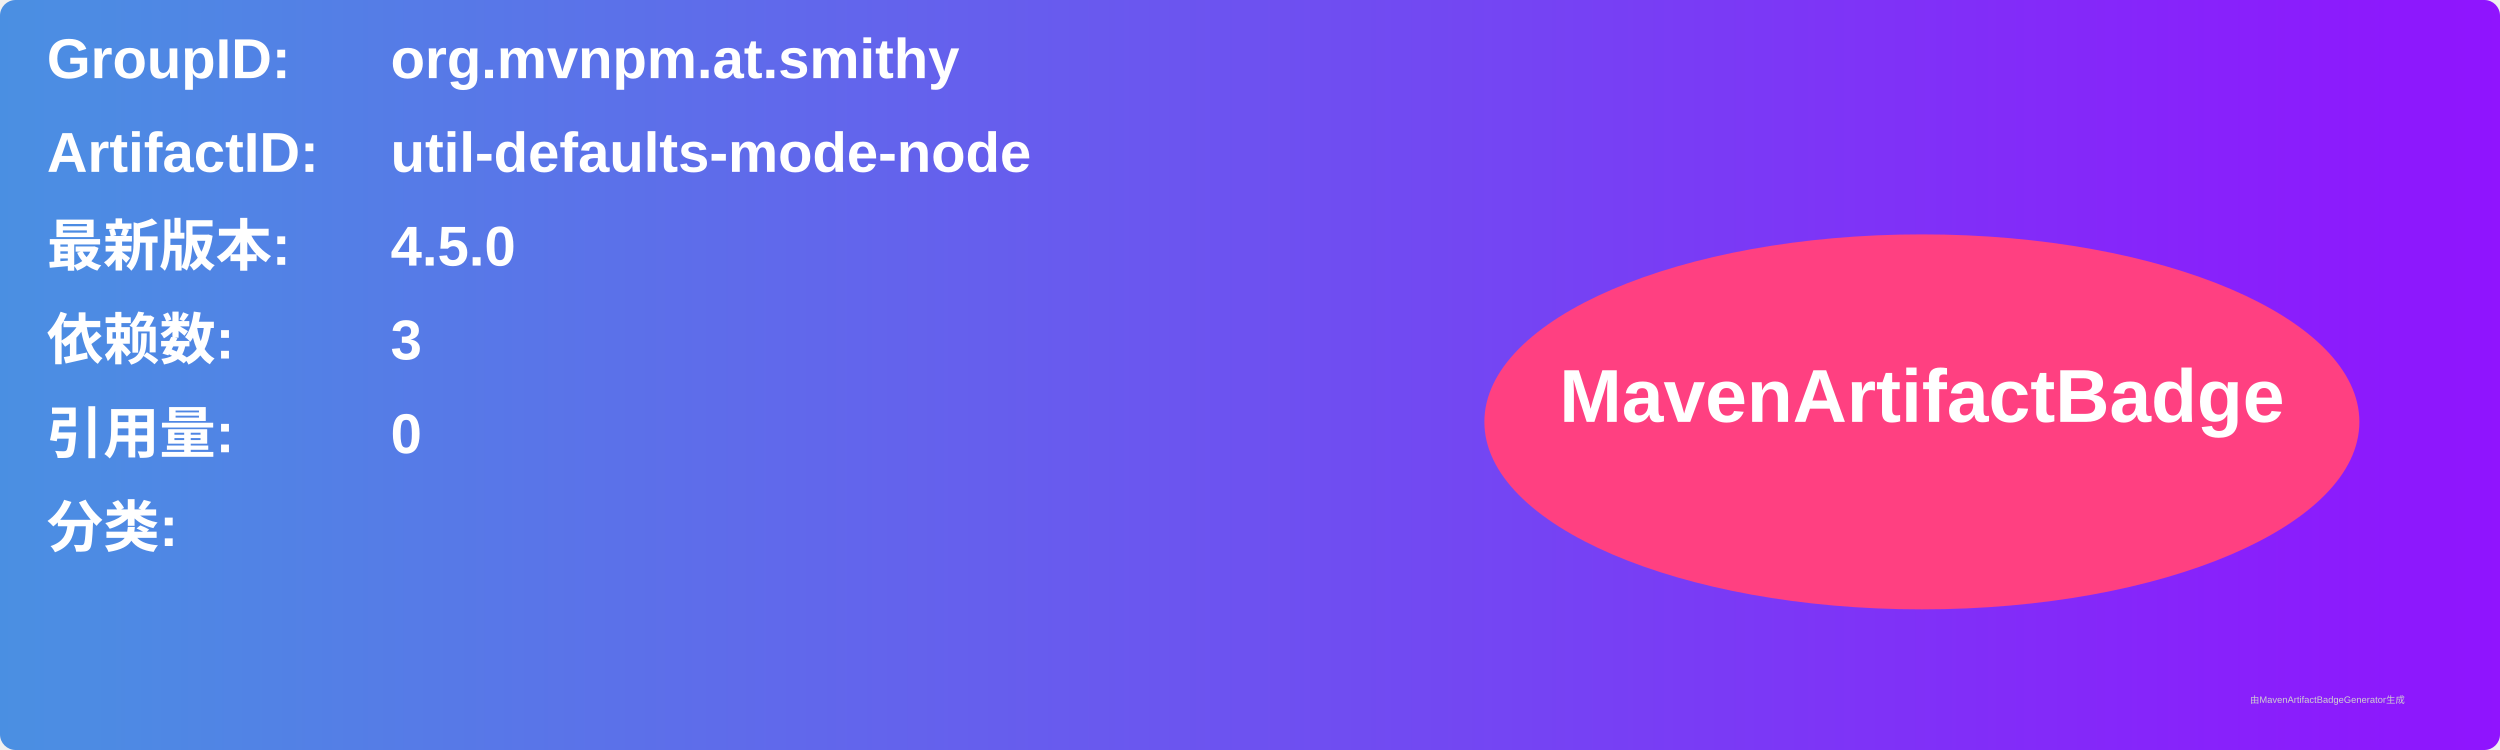
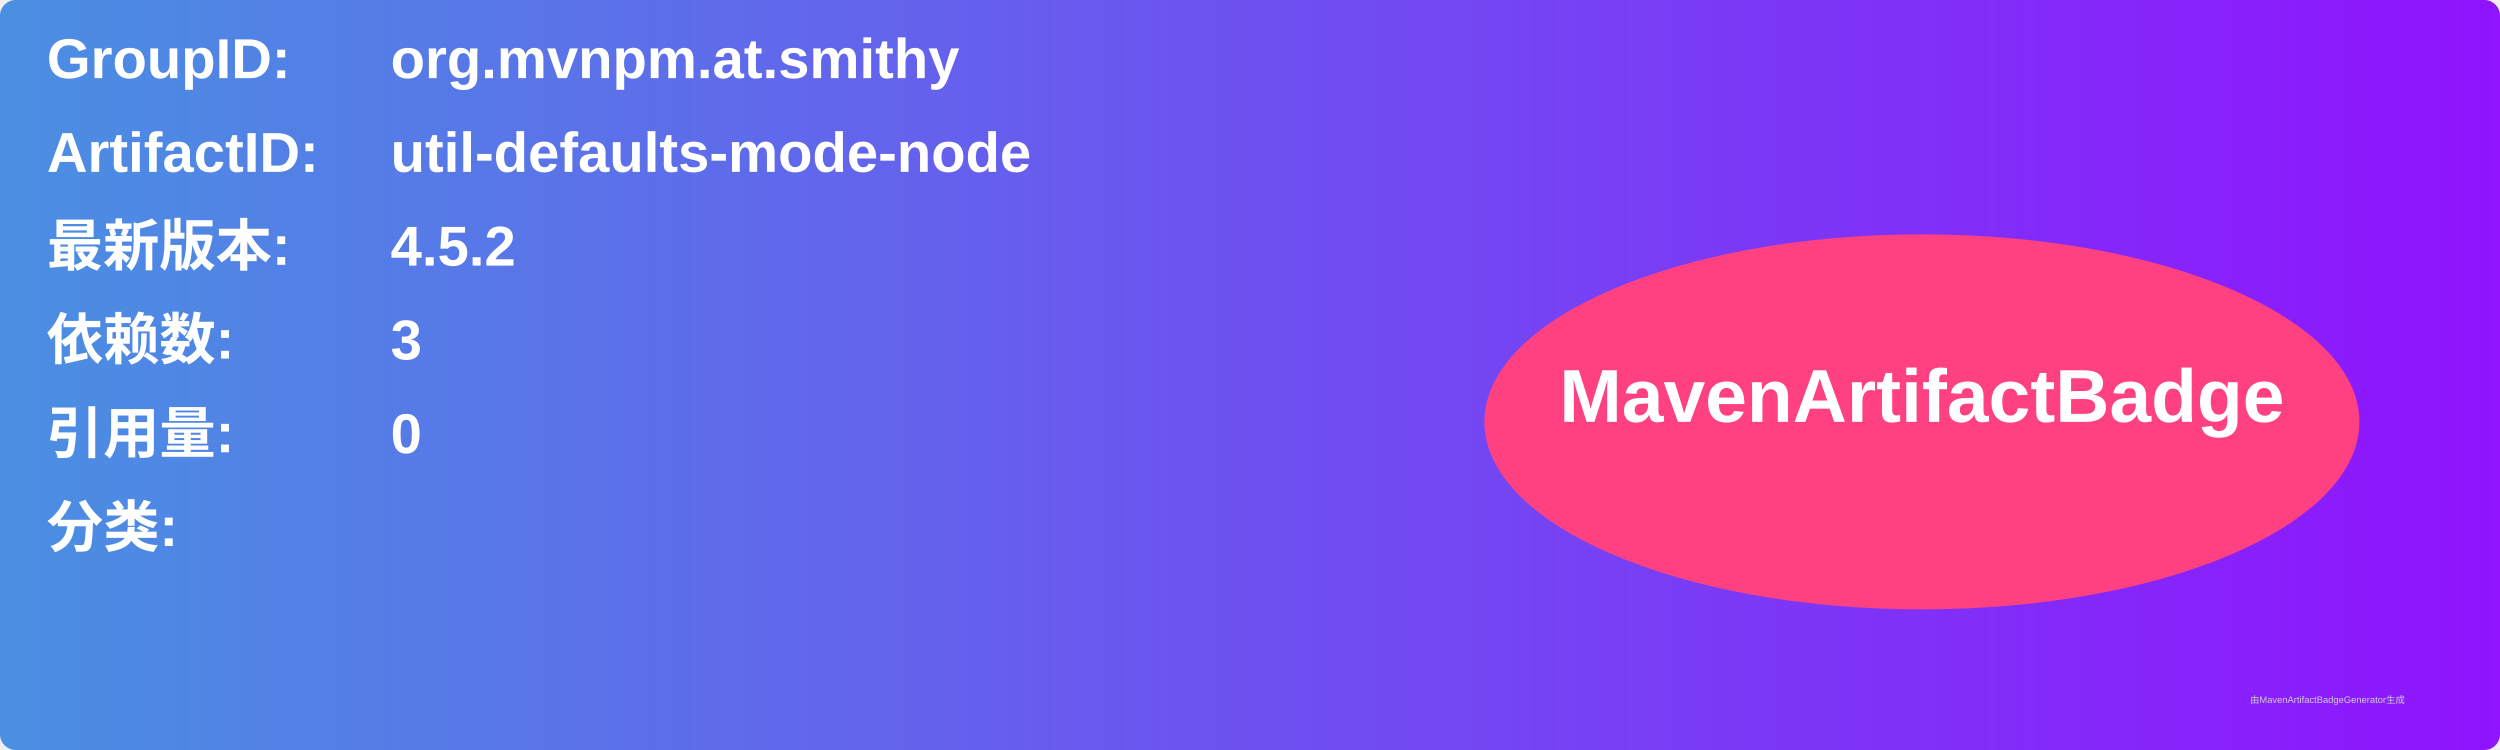
<svg xmlns="http://www.w3.org/2000/svg" width="800" height="240" viewBox="0 0 800 240">
  <linearGradient id="grad" x1="0%" y1="0%" x2="100%" y2="0%">
    <stop offset="0%" stop-color="#4a90e2" />
    <stop offset="100%" stop-color="#9013fe" />
  </linearGradient>
  <rect width="100%" height="100%" rx="5" ry="5" fill="url(#grad)" />
  <g transform="translate(15, 15)">
    <text x="0" y="10" font-family="Arial" font-size="18" fill="white" font-weight="bold" width="260">GroupID:</text>
    <text x="110" y="10" font-family="Arial" font-size="18" fill="white" font-weight="bold" width="460">org.mvnpm.at.smithy</text>
    <text x="0" y="40" font-family="Arial" font-size="18" fill="white" font-weight="bold" width="260">ArtifactID:</text>
    <text x="110" y="40" font-family="Arial" font-size="18" fill="white" font-weight="bold" width="460">util-defaults-mode-node</text>
    <text x="0" y="70" font-family="Arial" font-size="18" fill="white" font-weight="bold">最新版本:</text>
    <text x="110" y="70" font-family="Arial" font-size="18" fill="white" font-weight="bold">
-       <tspan font-weight="bold">4.5.0</tspan>
+       <tspan font-weight="bold">4.5.2</tspan>
    </text>
    <text x="0" y="100" font-family="Arial" font-size="18" fill="white" font-weight="bold">依赖数: </text>
    <text x="110" y="100" font-family="Arial" font-size="18" fill="white">
      <tspan font-weight="bold">3</tspan>
    </text>
    <text x="0" y="130" font-family="Arial" font-size="18" fill="white" font-weight="bold">引用量: </text>
    <text x="110" y="130" font-family="Arial" font-size="18" fill="white">
      <tspan font-weight="bold">0</tspan>
    </text>
    <text x="0" y="160" font-family="Arial" font-size="18" fill="white" font-weight="bold">分类:</text>
    <text x="10" y="190" font-family="Arial" font-size="10" fill="white">
      <tspan font-weight="bold" />
    </text>
    <ellipse cx="600" cy="120" rx="140" ry="60" fill="#ff4081" />
    <text x="600" y="120" text-anchor="middle" font-family="Arial" font-size="24" fill="white" font-weight="bold">MavenArtifactBadge</text>
  </g>
  <text x="720" y="225" font-family="Arial" font-size="3" fill="#d0d0d0">由MavenArtifactBadgeGenerator生成</text>
</svg>
